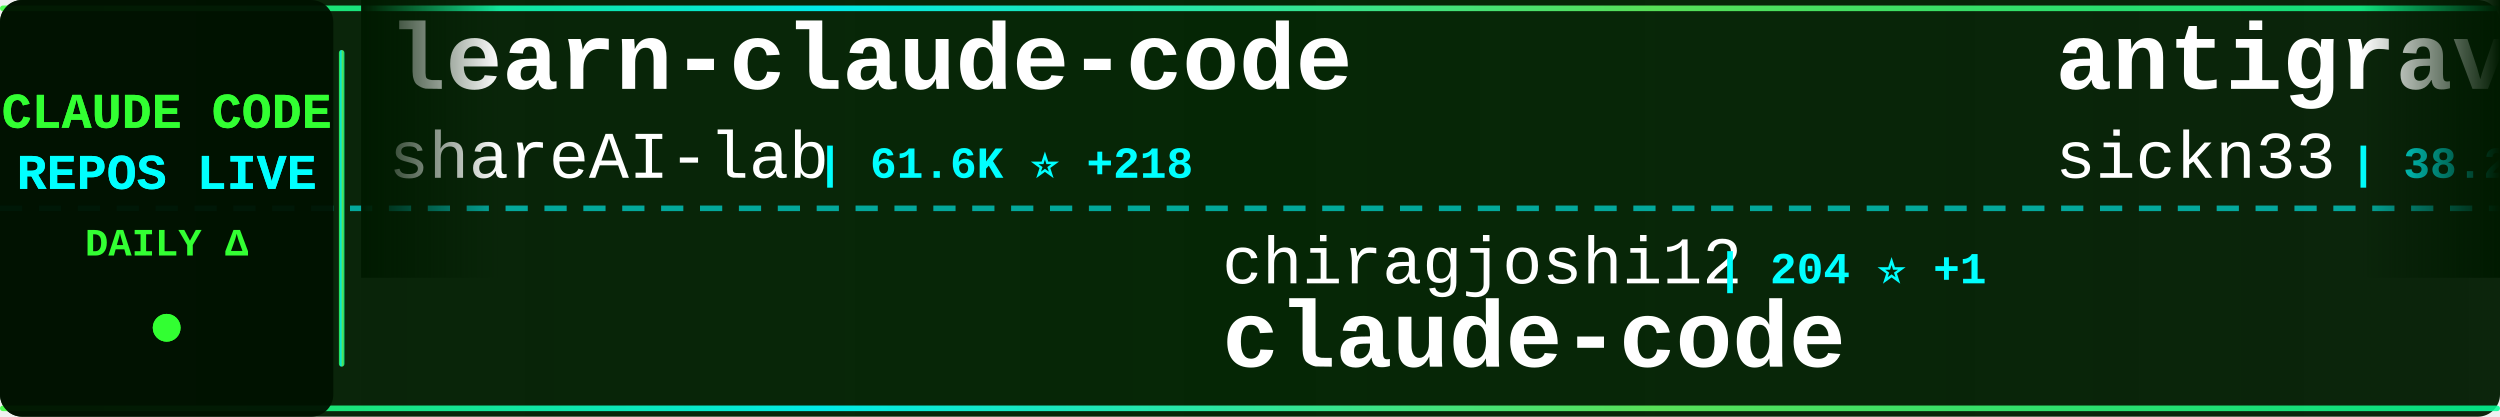
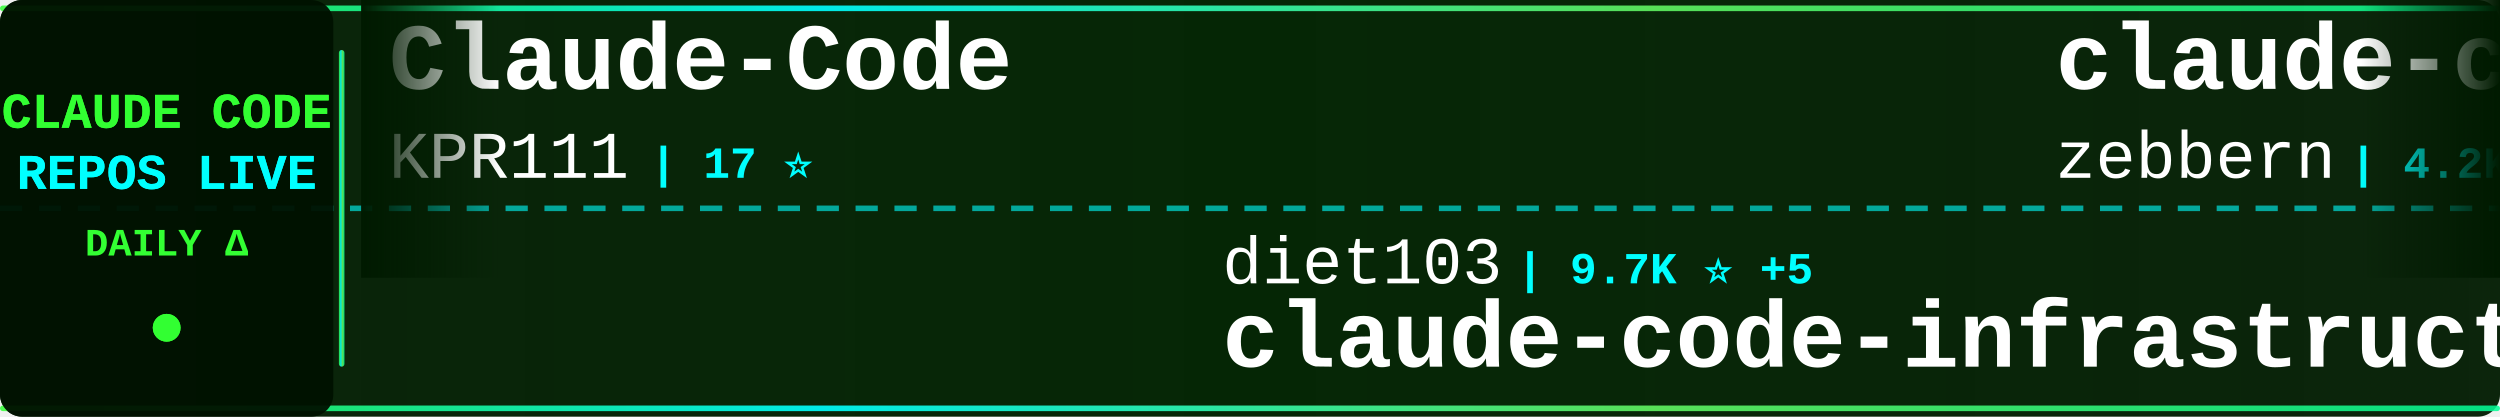
<svg xmlns="http://www.w3.org/2000/svg" width="900" height="150">
  <defs>
    <linearGradient id="tickerBg" x1="0%" y1="0%" x2="100%" y2="0%">
      <stop offset="0%" style="stop-color:#001a00;stop-opacity:0.95" />
      <stop offset="50%" style="stop-color:#002200;stop-opacity:0.98" />
      <stop offset="100%" style="stop-color:#001a00;stop-opacity:0.95" />
    </linearGradient>
    <linearGradient id="borderGrad" x1="0%" y1="0%" x2="100%" y2="0%">
      <stop offset="0%" style="stop-color:#33ff33;stop-opacity:0.85">
        <animate attributeName="stop-opacity" values="0.85;1;0.85" dur="2s" repeatCount="indefinite" />
      </stop>
      <stop offset="33%" style="stop-color:#00ffff;stop-opacity:0.9">
        <animate attributeName="stop-opacity" values="0.9;1;0.9" dur="2.2s" repeatCount="indefinite" />
      </stop>
      <stop offset="66%" style="stop-color:#66ff66;stop-opacity:0.85">
        <animate attributeName="stop-opacity" values="0.85;1;0.85" dur="1.8s" repeatCount="indefinite" />
      </stop>
      <stop offset="100%" style="stop-color:#00ff99;stop-opacity:0.85">
        <animate attributeName="stop-opacity" values="0.85;1;0.85" dur="2s" repeatCount="indefinite" />
      </stop>
    </linearGradient>
    <filter id="textGlow">
      <feGaussianBlur stdDeviation="0.1" result="coloredBlur" />
      <feMerge>
        <feMergeNode in="coloredBlur" />
        <feMergeNode in="SourceGraphic" />
      </feMerge>
    </filter>
    <filter id="metricGlow">
      <feGaussianBlur stdDeviation="0.2" result="coloredBlur" />
      <feMerge>
        <feMergeNode in="coloredBlur" />
        <feMergeNode in="SourceGraphic" />
      </feMerge>
    </filter>
    <linearGradient id="leftFade" x1="0%" y1="0%" x2="100%" y2="0%">
      <stop offset="0%" style="stop-color:#001a00;stop-opacity:1" />
      <stop offset="100%" style="stop-color:#001a00;stop-opacity:0" />
    </linearGradient>
    <linearGradient id="rightFade" x1="0%" y1="0%" x2="100%" y2="0%">
      <stop offset="0%" style="stop-color:#001a00;stop-opacity:0" />
      <stop offset="100%" style="stop-color:#001a00;stop-opacity:1" />
    </linearGradient>
  </defs>
  <rect width="900" height="150" fill="url(#tickerBg)" rx="8" />
  <rect x="0" y="2" width="900" height="2" fill="url(#borderGrad)" rx="1" />
  <rect x="0" y="146" width="900" height="2" fill="url(#borderGrad)" rx="1" />
  <line x1="0" y1="75" x2="900" y2="75" stroke="#00ffff" stroke-width="2" stroke-dasharray="8 6" opacity="0.6" />
  <rect x="0" y="0" width="120" height="150" fill="#001100" opacity="0.95" rx="8" />
  <text x="60" y="46" font-family="'Courier New', monospace" font-size="18" font-weight="bold" fill="#33ff33" text-anchor="middle" filter="url(#textGlow)">
    CLAUDE CODE
  </text>
  <text x="60" y="68" font-family="'Courier New', monospace" font-size="18" font-weight="bold" fill="#00ffff" text-anchor="middle" filter="url(#textGlow)">
    REPOS LIVE
  </text>
  <text x="60" y="92" font-family="'Courier New', monospace" font-size="14" font-weight="bold" fill="#33ff33" text-anchor="middle">
    DAILY Δ
  </text>
  <circle cx="60" cy="118" r="5" fill="#33ff33" filter="url(#metricGlow)">
    <animate attributeName="r" values="4;6;4" dur="1.5s" repeatCount="indefinite" />
    <animate attributeName="opacity" values="0.6;1;0.6" dur="1.5s" repeatCount="indefinite" />
  </circle>
  <rect x="122" y="18" width="2" height="114" fill="url(#borderGrad)" rx="1" />
  <clipPath id="tickerClip">
    <rect x="130" y="0" width="770" height="150" />
  </clipPath>
  <g clip-path="url(#tickerClip)">
    <g id="tickerItems">
      <animateTransform attributeName="transform" attributeType="XML" type="translate" from="0 0" to="-3000 0" dur="54s" repeatCount="indefinite" />
      <g transform="translate(0, 0)">
-         <text x="140" y="32" font-family="'Courier New', monospace" font-size="34" font-weight="bold" fill="#ffffff">learn-claude-code</text>
-         <text x="140" y="64" font-family="'Courier New', monospace" font-size="24" font-weight="normal" fill="#ffffff" opacity="1.0">shareAI-lab</text>
-         <text x="294" y="64" font-family="'Courier New', monospace" font-size="16" font-weight="bold" fill="#00ffff"> | 61.6K ⭐ +218</text>
+         <text x="140" y="32" font-family="'Courier New', monospace" font-size="34" font-weight="bold" fill="#ffffff">Claude-Code</text>
+         <text x="140" y="64" font-family="'Courier New', monospace" font-size="24" font-weight="normal" fill="#ffffff" opacity="1.0">KPR111</text>
+         <text x="234" y="64" font-family="'Courier New', monospace" font-size="16" font-weight="bold" fill="#00ffff"> | 17 ⭐</text>
      </g>
      <g transform="translate(300, 0)">
-         <text x="140" y="102" font-family="'Courier New', monospace" font-size="24" font-weight="normal" fill="#ffffff" opacity="1.0">chiragjoshi12</text>
-         <text x="318" y="102" font-family="'Courier New', monospace" font-size="16" font-weight="bold" fill="#00ffff"> | 204 ⭐ +1</text>
-         <text x="140" y="132" font-family="'Courier New', monospace" font-size="34" font-weight="bold" fill="#ffffff">claude-code</text>
+         <text x="140" y="102" font-family="'Courier New', monospace" font-size="24" font-weight="normal" fill="#ffffff" opacity="1.0">diet103</text>
+         <text x="246" y="102" font-family="'Courier New', monospace" font-size="16" font-weight="bold" fill="#00ffff"> | 9.7K ⭐ +5</text>
+         <text x="140" y="132" font-family="'Courier New', monospace" font-size="34" font-weight="bold" fill="#ffffff">claude-code-infrastructu...</text>
      </g>
      <g transform="translate(600, 0)">
-         <text x="140" y="32" font-family="'Courier New', monospace" font-size="34" font-weight="bold" fill="#ffffff">antigravity-awesome-skil...</text>
-         <text x="140" y="64" font-family="'Courier New', monospace" font-size="24" font-weight="normal" fill="#ffffff" opacity="1.0">sickn33</text>
-         <text x="246" y="64" font-family="'Courier New', monospace" font-size="16" font-weight="bold" fill="#00ffff"> | 38.2K ⭐ +130</text>
+         <text x="140" y="32" font-family="'Courier New', monospace" font-size="34" font-weight="bold" fill="#ffffff">claude-code-guide</text>
+         <text x="140" y="64" font-family="'Courier New', monospace" font-size="24" font-weight="normal" fill="#ffffff" opacity="1.0">zebbern</text>
+         <text x="246" y="64" font-family="'Courier New', monospace" font-size="16" font-weight="bold" fill="#00ffff"> | 4.2K ⭐ +7</text>
      </g>
      <g transform="translate(900, 0)">
-         <text x="140" y="102" font-family="'Courier New', monospace" font-size="24" font-weight="normal" fill="#ffffff" opacity="1.0">jarmuine</text>
-         <text x="258" y="102" font-family="'Courier New', monospace" font-size="16" font-weight="bold" fill="#00ffff"> | 2.2K ⭐ +3</text>
+         <text x="140" y="102" font-family="'Courier New', monospace" font-size="24" font-weight="normal" fill="#ffffff" opacity="1.0">alex000kim</text>
+         <text x="282" y="102" font-family="'Courier New', monospace" font-size="16" font-weight="bold" fill="#00ffff"> | 227 ⭐</text>
        <text x="140" y="132" font-family="'Courier New', monospace" font-size="34" font-weight="bold" fill="#ffffff">claude-code</text>
      </g>
      <g transform="translate(1200, 0)">
-         <text x="140" y="32" font-family="'Courier New', monospace" font-size="34" font-weight="bold" fill="#ffffff">claude-code-settings</text>
-         <text x="140" y="64" font-family="'Courier New', monospace" font-size="24" font-weight="normal" fill="#ffffff" opacity="1.0">feiskyer</text>
-         <text x="258" y="64" font-family="'Courier New', monospace" font-size="16" font-weight="bold" fill="#00ffff"> | 1.5K ⭐ +3</text>
+         <text x="140" y="32" font-family="'Courier New', monospace" font-size="34" font-weight="bold" fill="#ffffff">claude-code</text>
+         <text x="140" y="64" font-family="'Courier New', monospace" font-size="24" font-weight="normal" fill="#ffffff" opacity="1.0">tanbiralam</text>
+         <text x="282" y="64" font-family="'Courier New', monospace" font-size="16" font-weight="bold" fill="#00ffff"> | 1.7K ⭐ +7</text>
      </g>
      <g transform="translate(1500, 0)">
-         <text x="140" y="102" font-family="'Courier New', monospace" font-size="24" font-weight="normal" fill="#ffffff" opacity="1.0">ghuntley</text>
-         <text x="258" y="102" font-family="'Courier New', monospace" font-size="16" font-weight="bold" fill="#00ffff"> | 978 ⭐</text>
-         <text x="140" y="132" font-family="'Courier New', monospace" font-size="34" font-weight="bold" fill="#ffffff">claude-code-source-code-...</text>
+         <text x="140" y="102" font-family="'Courier New', monospace" font-size="24" font-weight="normal" fill="#ffffff" opacity="1.0">fazxes</text>
+         <text x="234" y="102" font-family="'Courier New', monospace" font-size="16" font-weight="bold" fill="#00ffff"> | 217 ⭐ +1</text>
+         <text x="140" y="132" font-family="'Courier New', monospace" font-size="34" font-weight="bold" fill="#ffffff">Claude-code</text>
      </g>
      <g transform="translate(1800, 0)">
-         <text x="140" y="32" font-family="'Courier New', monospace" font-size="34" font-weight="bold" fill="#ffffff">claude-code-cli</text>
-         <text x="140" y="64" font-family="'Courier New', monospace" font-size="24" font-weight="normal" fill="#ffffff" opacity="1.0">huangserva</text>
-         <text x="282" y="64" font-family="'Courier New', monospace" font-size="16" font-weight="bold" fill="#00ffff"> | 588 ⭐</text>
+         <text x="140" y="32" font-family="'Courier New', monospace" font-size="34" font-weight="bold" fill="#ffffff">Claude-code</text>
+         <text x="140" y="64" font-family="'Courier New', monospace" font-size="24" font-weight="normal" fill="#ffffff" opacity="1.0">zstmfhy</text>
+         <text x="246" y="64" font-family="'Courier New', monospace" font-size="16" font-weight="bold" fill="#00ffff"> | 190 ⭐</text>
      </g>
      <g transform="translate(2100, 0)">
-         <text x="140" y="102" font-family="'Courier New', monospace" font-size="24" font-weight="normal" fill="#ffffff" opacity="1.0">1rgs</text>
-         <text x="210" y="102" font-family="'Courier New', monospace" font-size="16" font-weight="bold" fill="#00ffff"> | 3.6K ⭐ +3</text>
-         <text x="140" y="132" font-family="'Courier New', monospace" font-size="34" font-weight="bold" fill="#ffffff">claude-code-proxy</text>
+         <text x="140" y="102" font-family="'Courier New', monospace" font-size="24" font-weight="normal" fill="#ffffff" opacity="1.0">RishabhK103</text>
+         <text x="294" y="102" font-family="'Courier New', monospace" font-size="16" font-weight="bold" fill="#00ffff"> | 84 ⭐</text>
+         <text x="140" y="132" font-family="'Courier New', monospace" font-size="34" font-weight="bold" fill="#ffffff">claude-code</text>
      </g>
      <g transform="translate(2400, 0)">
-         <text x="140" y="32" font-family="'Courier New', monospace" font-size="34" font-weight="bold" fill="#ffffff">claude-code-my-workflow</text>
-         <text x="140" y="64" font-family="'Courier New', monospace" font-size="24" font-weight="normal" fill="#ffffff" opacity="1.0">pedrohcgs</text>
-         <text x="270" y="64" font-family="'Courier New', monospace" font-size="16" font-weight="bold" fill="#00ffff"> | 1.1K ⭐ +4</text>
+         <text x="140" y="32" font-family="'Courier New', monospace" font-size="34" font-weight="bold" fill="#ffffff">claude-code-from-scratch</text>
+         <text x="140" y="64" font-family="'Courier New', monospace" font-size="24" font-weight="normal" fill="#ffffff" opacity="1.0">Windy3f3f3f3f</text>
+         <text x="318" y="64" font-family="'Courier New', monospace" font-size="16" font-weight="bold" fill="#00ffff"> | 1.2K ⭐ +4</text>
      </g>
      <g transform="translate(2700, 0)">
-         <text x="140" y="102" font-family="'Courier New', monospace" font-size="24" font-weight="normal" fill="#ffffff" opacity="1.0">luongnv89</text>
-         <text x="270" y="102" font-family="'Courier New', monospace" font-size="16" font-weight="bold" fill="#00ffff"> | 33.7K ⭐ +112</text>
-         <text x="140" y="132" font-family="'Courier New', monospace" font-size="34" font-weight="bold" fill="#ffffff">claude-howto</text>
+         <text x="140" y="102" font-family="'Courier New', monospace" font-size="24" font-weight="normal" fill="#ffffff" opacity="1.0">wanshuiyin</text>
+         <text x="282" y="102" font-family="'Courier New', monospace" font-size="16" font-weight="bold" fill="#00ffff"> | 10.2K ⭐ +125</text>
+         <text x="140" y="132" font-family="'Courier New', monospace" font-size="34" font-weight="bold" fill="#ffffff">Auto-claude-code-researc...</text>
      </g>
      <g transform="translate(3000, 0)">
-         <text x="140" y="32" font-family="'Courier New', monospace" font-size="34" font-weight="bold" fill="#ffffff">learn-claude-code</text>
-         <text x="140" y="64" font-family="'Courier New', monospace" font-size="24" font-weight="normal" fill="#ffffff" opacity="1.0">shareAI-lab</text>
-         <text x="294" y="64" font-family="'Courier New', monospace" font-size="16" font-weight="bold" fill="#00ffff"> | 61.6K ⭐ +218</text>
+         <text x="140" y="32" font-family="'Courier New', monospace" font-size="34" font-weight="bold" fill="#ffffff">Claude-Code</text>
+         <text x="140" y="64" font-family="'Courier New', monospace" font-size="24" font-weight="normal" fill="#ffffff" opacity="1.0">KPR111</text>
+         <text x="234" y="64" font-family="'Courier New', monospace" font-size="16" font-weight="bold" fill="#00ffff"> | 17 ⭐</text>
      </g>
      <g transform="translate(3300, 0)">
-         <text x="140" y="102" font-family="'Courier New', monospace" font-size="24" font-weight="normal" fill="#ffffff" opacity="1.0">chiragjoshi12</text>
-         <text x="318" y="102" font-family="'Courier New', monospace" font-size="16" font-weight="bold" fill="#00ffff"> | 204 ⭐ +1</text>
-         <text x="140" y="132" font-family="'Courier New', monospace" font-size="34" font-weight="bold" fill="#ffffff">claude-code</text>
+         <text x="140" y="102" font-family="'Courier New', monospace" font-size="24" font-weight="normal" fill="#ffffff" opacity="1.0">diet103</text>
+         <text x="246" y="102" font-family="'Courier New', monospace" font-size="16" font-weight="bold" fill="#00ffff"> | 9.7K ⭐ +5</text>
+         <text x="140" y="132" font-family="'Courier New', monospace" font-size="34" font-weight="bold" fill="#ffffff">claude-code-infrastructu...</text>
      </g>
      <g transform="translate(3600, 0)">
-         <text x="140" y="32" font-family="'Courier New', monospace" font-size="34" font-weight="bold" fill="#ffffff">antigravity-awesome-skil...</text>
-         <text x="140" y="64" font-family="'Courier New', monospace" font-size="24" font-weight="normal" fill="#ffffff" opacity="1.0">sickn33</text>
-         <text x="246" y="64" font-family="'Courier New', monospace" font-size="16" font-weight="bold" fill="#00ffff"> | 38.2K ⭐ +130</text>
+         <text x="140" y="32" font-family="'Courier New', monospace" font-size="34" font-weight="bold" fill="#ffffff">claude-code-guide</text>
+         <text x="140" y="64" font-family="'Courier New', monospace" font-size="24" font-weight="normal" fill="#ffffff" opacity="1.0">zebbern</text>
+         <text x="246" y="64" font-family="'Courier New', monospace" font-size="16" font-weight="bold" fill="#00ffff"> | 4.2K ⭐ +7</text>
      </g>
      <g transform="translate(3900, 0)">
-         <text x="140" y="102" font-family="'Courier New', monospace" font-size="24" font-weight="normal" fill="#ffffff" opacity="1.0">jarmuine</text>
-         <text x="258" y="102" font-family="'Courier New', monospace" font-size="16" font-weight="bold" fill="#00ffff"> | 2.2K ⭐ +3</text>
+         <text x="140" y="102" font-family="'Courier New', monospace" font-size="24" font-weight="normal" fill="#ffffff" opacity="1.0">alex000kim</text>
+         <text x="282" y="102" font-family="'Courier New', monospace" font-size="16" font-weight="bold" fill="#00ffff"> | 227 ⭐</text>
        <text x="140" y="132" font-family="'Courier New', monospace" font-size="34" font-weight="bold" fill="#ffffff">claude-code</text>
      </g>
    </g>
  </g>
  <rect x="130" y="0" width="50" height="100" fill="url(#leftFade)" />
  <rect x="850" y="0" width="50" height="100" fill="url(#rightFade)" />
</svg>
